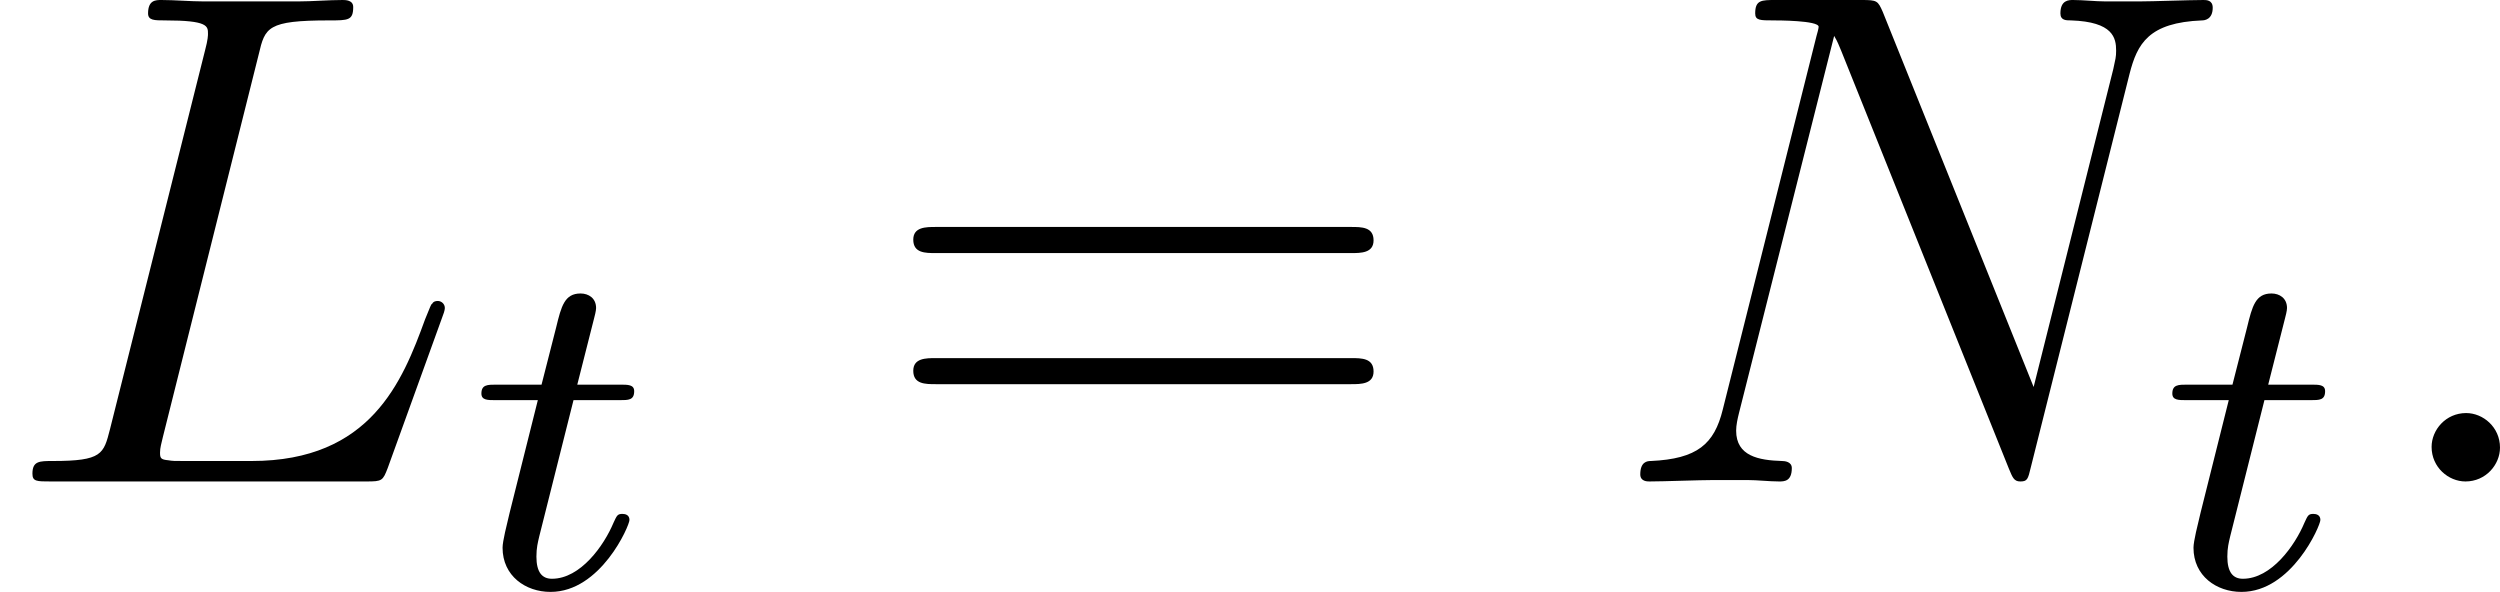
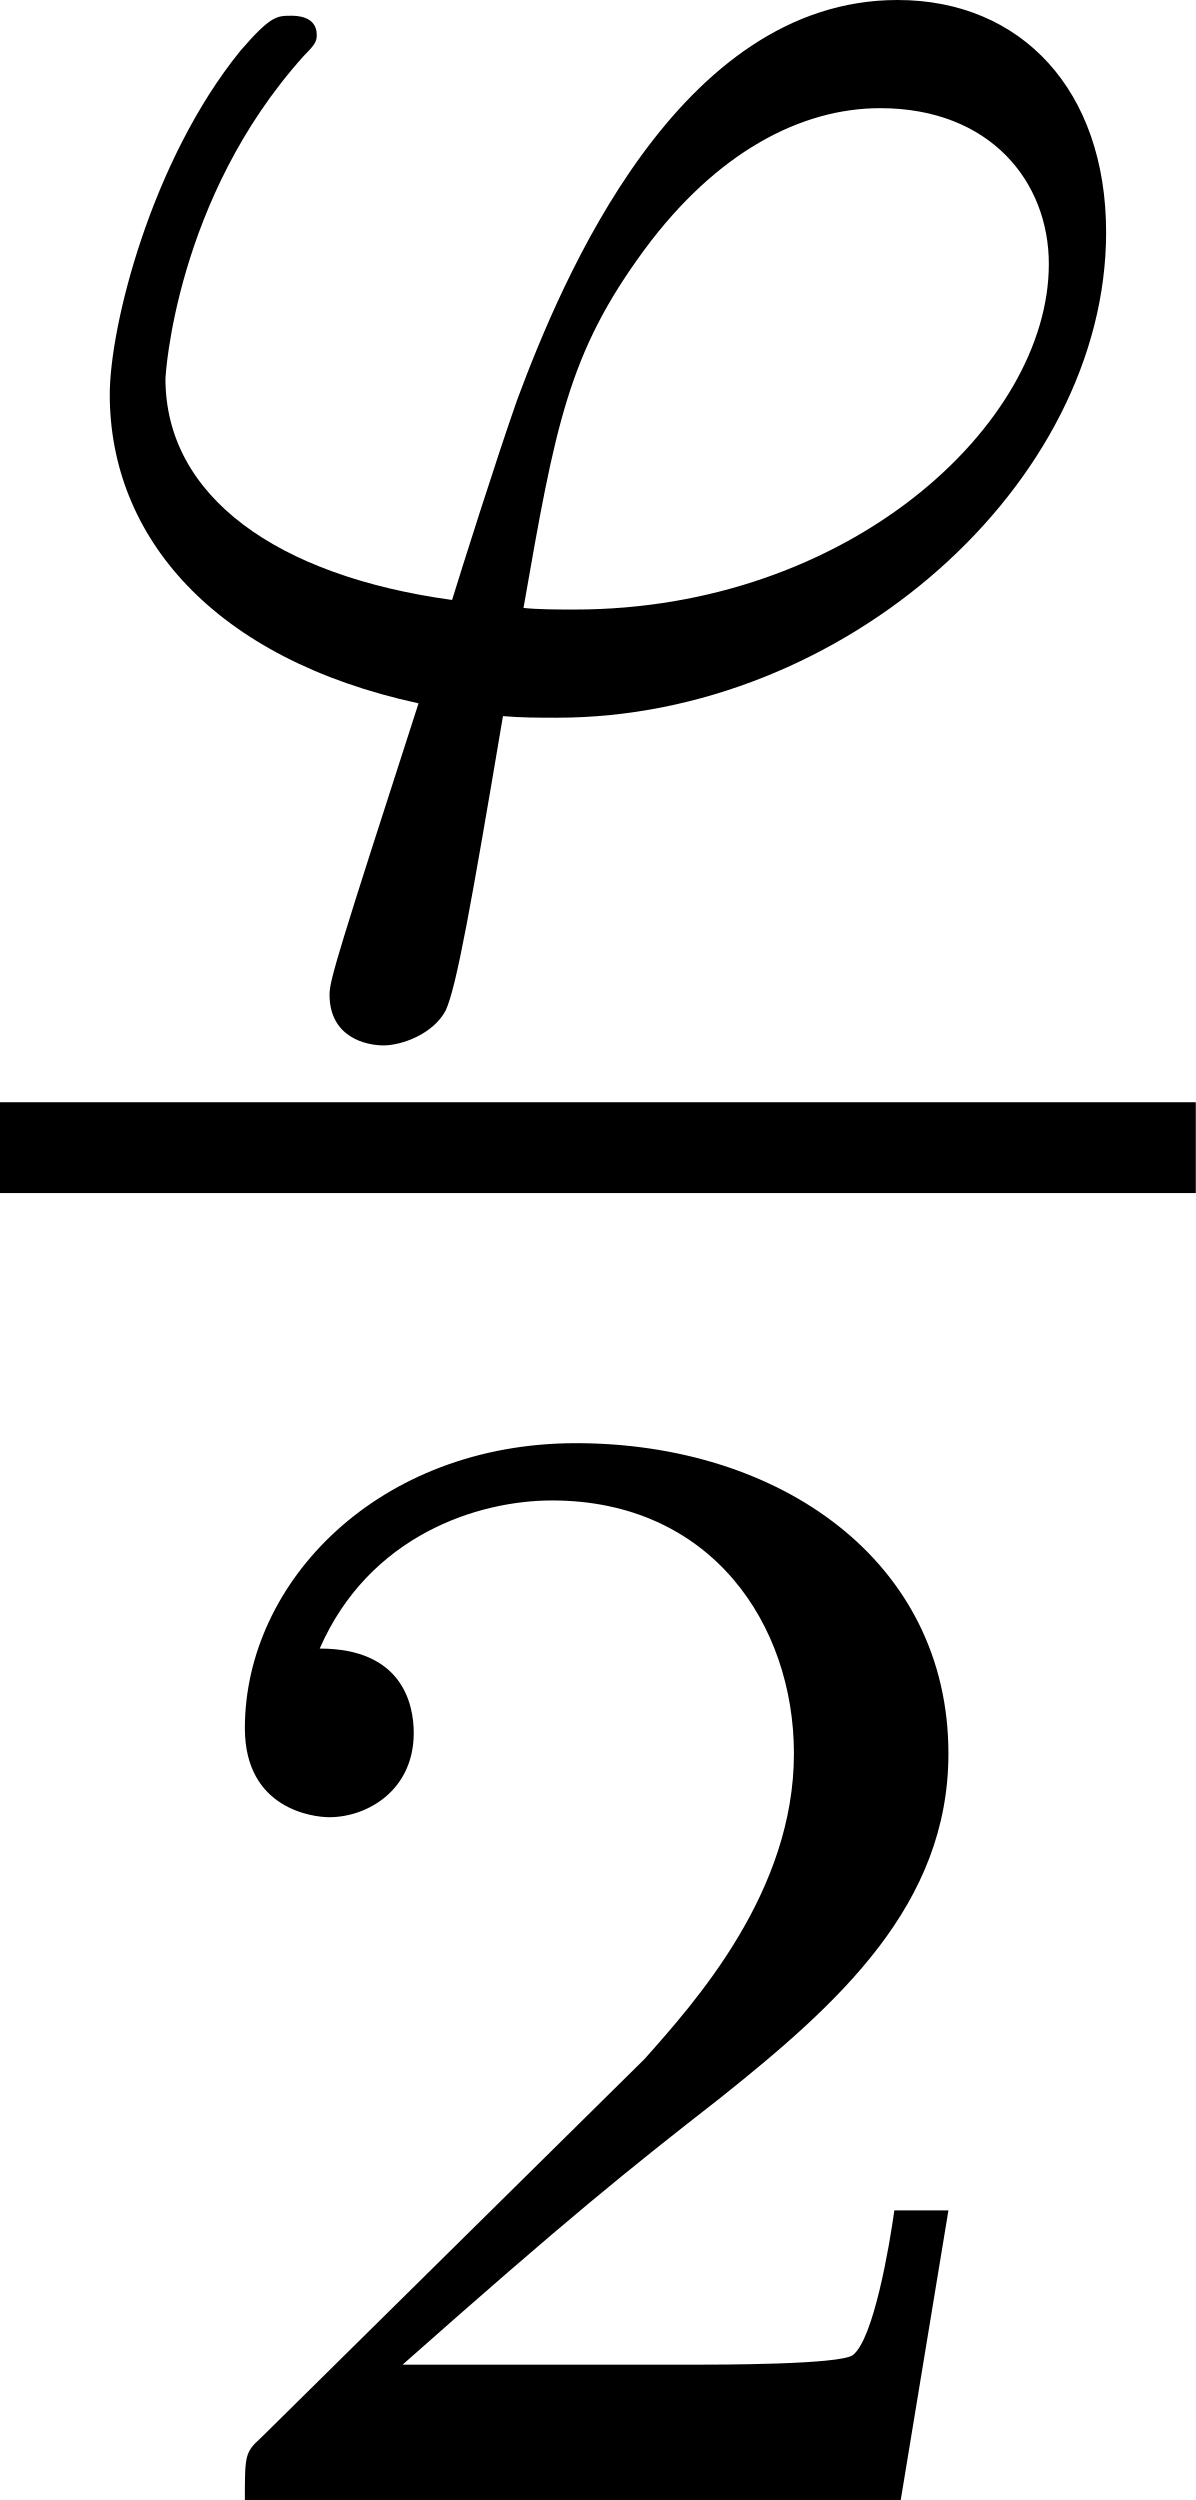
- <svg xmlns="http://www.w3.org/2000/svg" xmlns:xlink="http://www.w3.org/1999/xlink" version="1.1" width="42.397pt" height="10.038pt" viewBox="201.504 477.442 42.397 10.038">
+ <svg xmlns="http://www.w3.org/2000/svg" xmlns:xlink="http://www.w3.org/1999/xlink" version="1.1" width="5.24pt" height="10.955pt" viewBox="81.324 143.509 5.24 10.955">
  <defs>
-     <path id="g27-61" d="M8.07-3.873C8.237-3.873 8.452-3.873 8.452-4.089C8.452-4.316 8.249-4.316 8.07-4.316H1.028C.861-4.316 .646-4.316 .646-4.101C.646-3.873 .849-3.873 1.028-3.873H8.07ZM8.07-1.65C8.237-1.65 8.452-1.65 8.452-1.865C8.452-2.092 8.249-2.092 8.07-2.092H1.028C.861-2.092 .646-2.092 .646-1.877C.646-1.65 .849-1.65 1.028-1.65H8.07Z" />
-     <path id="g16-116" d="M1.761-3.172H2.542C2.694-3.172 2.79-3.172 2.79-3.324C2.79-3.435 2.686-3.435 2.55-3.435H1.825L2.112-4.567C2.144-4.686 2.144-4.726 2.144-4.734C2.144-4.902 2.016-4.981 1.881-4.981C1.61-4.981 1.554-4.766 1.467-4.407L1.219-3.435H.454C.303-3.435 .199-3.435 .199-3.284C.199-3.172 .303-3.172 .438-3.172H1.156L.677-1.259C.63-1.06 .558-.781 .558-.669C.558-.191 .948 .08 1.371 .08C2.224 .08 2.71-1.044 2.71-1.14C2.71-1.227 2.638-1.243 2.59-1.243C2.503-1.243 2.495-1.211 2.439-1.092C2.279-.709 1.881-.143 1.395-.143C1.227-.143 1.132-.255 1.132-.518C1.132-.669 1.156-.757 1.18-.861L1.761-3.172Z" />
-     <path id="g17-58" d="M2.2-.574C2.2-.921 1.913-1.16 1.626-1.16C1.279-1.16 1.04-.873 1.04-.586C1.04-.239 1.327 0 1.614 0C1.961 0 2.2-.287 2.2-.574Z" />
-     <path id="g17-76" d="M4.388-7.245C4.495-7.699 4.531-7.819 5.583-7.819C5.906-7.819 5.99-7.819 5.99-8.046C5.99-8.165 5.858-8.165 5.81-8.165C5.571-8.165 5.296-8.141 5.057-8.141H3.455C3.228-8.141 2.965-8.165 2.738-8.165C2.642-8.165 2.511-8.165 2.511-7.938C2.511-7.819 2.618-7.819 2.798-7.819C3.527-7.819 3.527-7.723 3.527-7.592C3.527-7.568 3.527-7.496 3.479-7.317L1.865-.885C1.757-.466 1.733-.347 .897-.347C.669-.347 .55-.347 .55-.132C.55 0 .622 0 .861 0H6.217C6.48 0 6.492-.012 6.575-.227L7.496-2.774C7.52-2.833 7.544-2.905 7.544-2.941C7.544-3.013 7.484-3.061 7.424-3.061C7.412-3.061 7.352-3.061 7.329-3.013C7.305-3.001 7.305-2.977 7.209-2.75C6.826-1.698 6.288-.347 4.268-.347H3.12C2.953-.347 2.929-.347 2.857-.359C2.726-.371 2.714-.395 2.714-.49C2.714-.574 2.738-.646 2.762-.753L4.388-7.245Z" />
-     <path id="g17-78" d="M8.847-6.91C8.978-7.424 9.17-7.783 10.078-7.819C10.114-7.819 10.258-7.831 10.258-8.034C10.258-8.165 10.15-8.165 10.102-8.165C9.863-8.165 9.253-8.141 9.014-8.141H8.44C8.273-8.141 8.058-8.165 7.89-8.165C7.819-8.165 7.675-8.165 7.675-7.938C7.675-7.819 7.771-7.819 7.855-7.819C8.572-7.795 8.62-7.52 8.62-7.305C8.62-7.197 8.608-7.161 8.572-6.994L7.221-1.602L4.663-7.962C4.579-8.153 4.567-8.165 4.304-8.165H2.845C2.606-8.165 2.499-8.165 2.499-7.938C2.499-7.819 2.582-7.819 2.809-7.819C2.869-7.819 3.575-7.819 3.575-7.711C3.575-7.687 3.551-7.592 3.539-7.556L1.949-1.219C1.805-.634 1.518-.383 .729-.347C.669-.347 .55-.335 .55-.12C.55 0 .669 0 .705 0C.944 0 1.554-.024 1.793-.024H2.367C2.534-.024 2.738 0 2.905 0C2.989 0 3.12 0 3.12-.227C3.12-.335 3.001-.347 2.953-.347C2.558-.359 2.176-.43 2.176-.861C2.176-.956 2.2-1.064 2.224-1.16L3.838-7.556C3.909-7.436 3.909-7.412 3.957-7.305L6.802-.215C6.862-.072 6.886 0 6.994 0C7.113 0 7.125-.036 7.173-.239L8.847-6.91Z" />
+     <path id="g35-50" d="M3.522-1.269H3.285C3.264-1.116 3.194-.704 3.103-.635C3.048-.593 2.511-.593 2.413-.593H1.13C1.862-1.241 2.106-1.437 2.525-1.764C3.041-2.176 3.522-2.608 3.522-3.271C3.522-4.115 2.783-4.631 1.89-4.631C1.025-4.631 .439-4.024 .439-3.382C.439-3.027 .739-2.992 .809-2.992C.976-2.992 1.179-3.11 1.179-3.361C1.179-3.487 1.13-3.731 .767-3.731C.983-4.226 1.458-4.38 1.785-4.38C2.483-4.38 2.845-3.836 2.845-3.271C2.845-2.664 2.413-2.183 2.19-1.932L.509-.272C.439-.209 .439-.195 .439 0H3.313L3.522-1.269Z" />
+     <path id="g32-39" d="M2.204 .063C2.28 .07 2.364 .07 2.441 .07C3.696 .07 4.847-.955 4.847-2.057C4.847-2.678 4.477-3.075 3.933-3.075C2.971-3.075 2.462-1.848 2.267-1.325C2.176-1.067 2.022-.579 1.981-.446C1.213-.551 .725-.9 .725-1.416C.725-1.423 .767-2.204 1.332-2.831C1.381-2.88 1.388-2.894 1.388-2.922C1.388-3.006 1.297-3.006 1.276-3.006C1.213-3.006 1.186-3.006 1.053-2.852C.663-2.371 .481-1.646 .481-1.346C.481-.725 .934-.188 1.834 .007C1.485 1.088 1.444 1.22 1.444 1.283C1.444 1.471 1.604 1.506 1.681 1.506S1.897 1.458 1.953 1.353C2.001 1.248 2.064 .893 2.204 .063ZM2.294-.411C2.434-1.213 2.49-1.527 2.824-1.981C3.138-2.406 3.508-2.601 3.857-2.601C4.338-2.601 4.596-2.28 4.596-1.918C4.596-1.213 3.717-.404 2.518-.404C2.455-.404 2.357-.404 2.294-.411Z" />
  </defs>
  <g id="page1">
-     <use x="201.504" y="485.607" xlink:href="#g17-76" />
-     <use x="209.469" y="487.4" xlink:href="#g16-116" />
-     <use x="216.346" y="485.607" xlink:href="#g27-61" />
-     <use x="228.771" y="485.607" xlink:href="#g17-78" />
-     <use x="238.145" y="487.4" xlink:href="#g16-116" />
-     <use x="241.701" y="485.607" xlink:href="#g17-58" />
+     <use x="81.324" y="146.584" xlink:href="#g32-39" />
+     <rect x="81.324" y="148.339" height=".398" width="5.24" />
+     <use x="81.958" y="154.464" xlink:href="#g35-50" />
  </g>
</svg>
